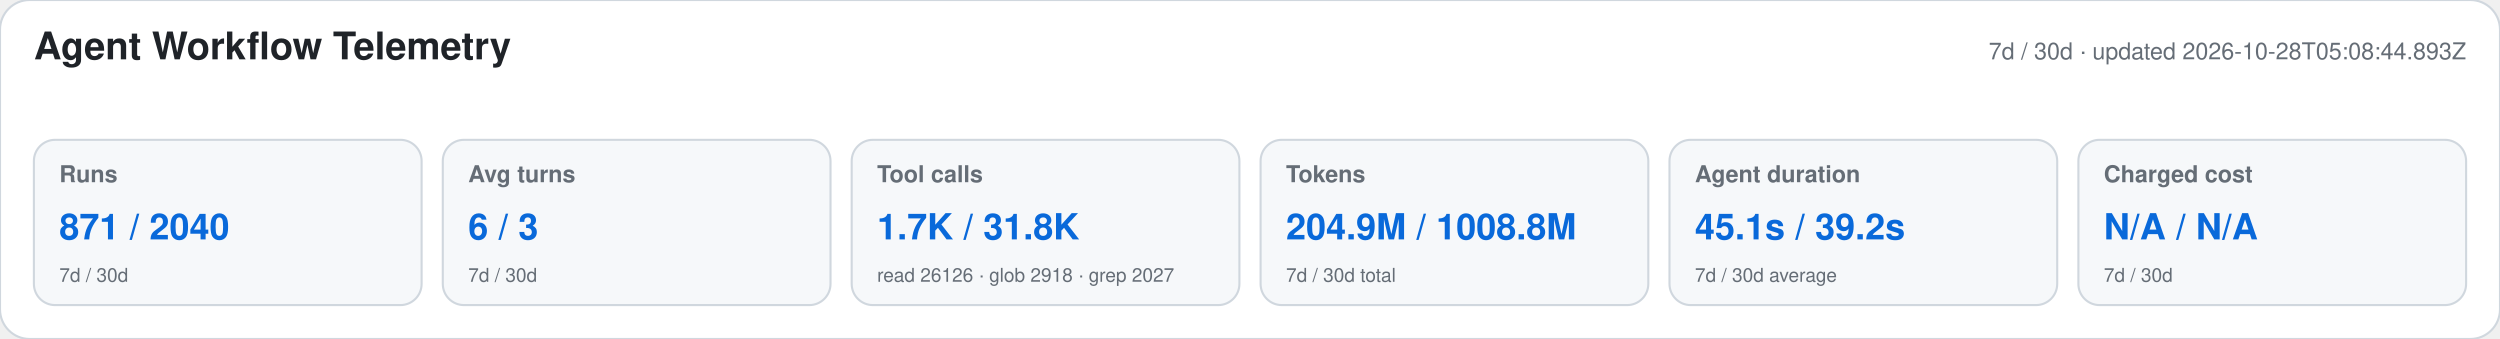
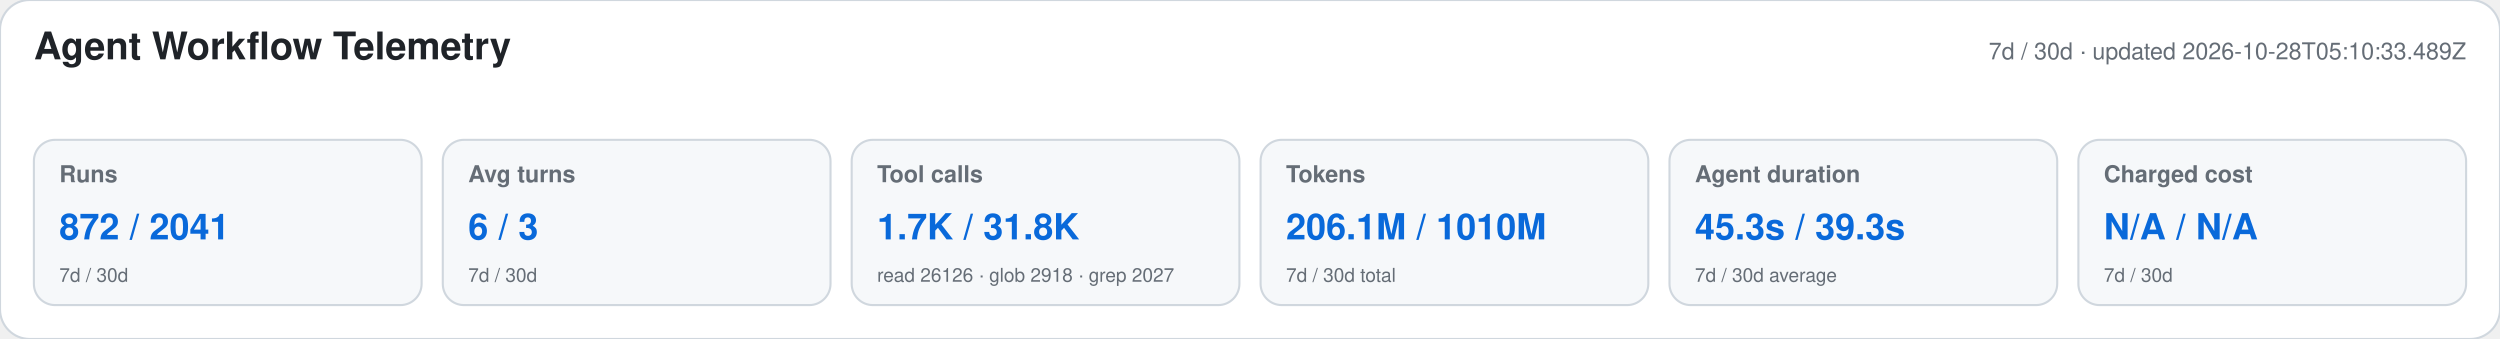
<svg xmlns="http://www.w3.org/2000/svg" width="1180" height="160" viewBox="0 0 1180 160" role="img" aria-labelledby="title desc">
  <style>text{font-family:-apple-system,BlinkMacSystemFont,"Segoe UI",Helvetica,Arial,sans-serif}.heading{font-size:18px;font-weight:650;fill:#1f2328}.meta,.label,.secondary{fill:#656d76}.meta,.label{font-size:11px}.label{font-weight:600}.primary{font-size:17px;font-weight:700;fill:#0969da}.secondary{font-size:9px}</style>
  <rect width="1180" height="160" rx="14" fill="#ffffff" stroke="#d0d7de" />
  <text x="16" y="28" class="heading">Agent Workflow Telemetry</text>
-   <text x="1164" y="28" text-anchor="end" class="meta">7d / 30d · updated 2026-10-28T05:08:44.893Z</text>
+   <text x="1164" y="28" text-anchor="end" class="meta">7d / 30d · updated 2026-10-28T05:10:33.489Z</text>
  <g>
    <rect x="16" y="66" width="183" height="78" rx="10" fill="#f6f8fa" stroke="#d0d7de" />
    <text x="28" y="86" class="label">Runs</text>
-     <text x="28" y="113" class="primary">871 / 2040</text>
+     <text x="28" y="113" class="primary">872 / 2041</text>
    <text x="28" y="133" class="secondary">7d / 30d</text>
  </g>
  <g>
    <rect x="209" y="66" width="183" height="78" rx="10" fill="#f6f8fa" stroke="#d0d7de" />
    <text x="221" y="86" class="label">Avg turns</text>
    <text x="221" y="113" class="primary">6 / 3</text>
    <text x="221" y="133" class="secondary">7d / 30d</text>
  </g>
  <g>
    <rect x="402" y="66" width="183" height="78" rx="10" fill="#f6f8fa" stroke="#d0d7de" />
    <text x="414" y="86" class="label">Tool calls</text>
    <text x="414" y="113" class="primary">1.7K / 31.8K</text>
    <text x="414" y="133" class="secondary">read 26126 · glob 2918 · grep 2027</text>
  </g>
  <g>
    <rect x="595" y="66" width="183" height="78" rx="10" fill="#f6f8fa" stroke="#d0d7de" />
    <text x="607" y="86" class="label">Tokens</text>
-     <text x="607" y="113" class="primary">204.9M / 1008.8M</text>
+     <text x="607" y="113" class="primary">206.1M / 1010M</text>
    <text x="607" y="133" class="secondary">7d / 30d total</text>
  </g>
  <g>
    <rect x="788" y="66" width="183" height="78" rx="10" fill="#f6f8fa" stroke="#d0d7de" />
    <text x="800" y="86" class="label">Agent duration</text>
-     <text x="800" y="113" class="primary">45.1s / 39.2s</text>
+     <text x="800" y="113" class="primary">45.3s / 39.3s</text>
    <text x="800" y="133" class="secondary">7d / 30d average</text>
  </g>
  <g>
    <rect x="981" y="66" width="183" height="78" rx="10" fill="#f6f8fa" stroke="#d0d7de" />
    <text x="993" y="86" class="label">Charged cost</text>
    <text x="993" y="113" class="primary">N/A / N/A</text>
    <text x="993" y="133" class="secondary">7d / 30d</text>
  </g>
</svg>
